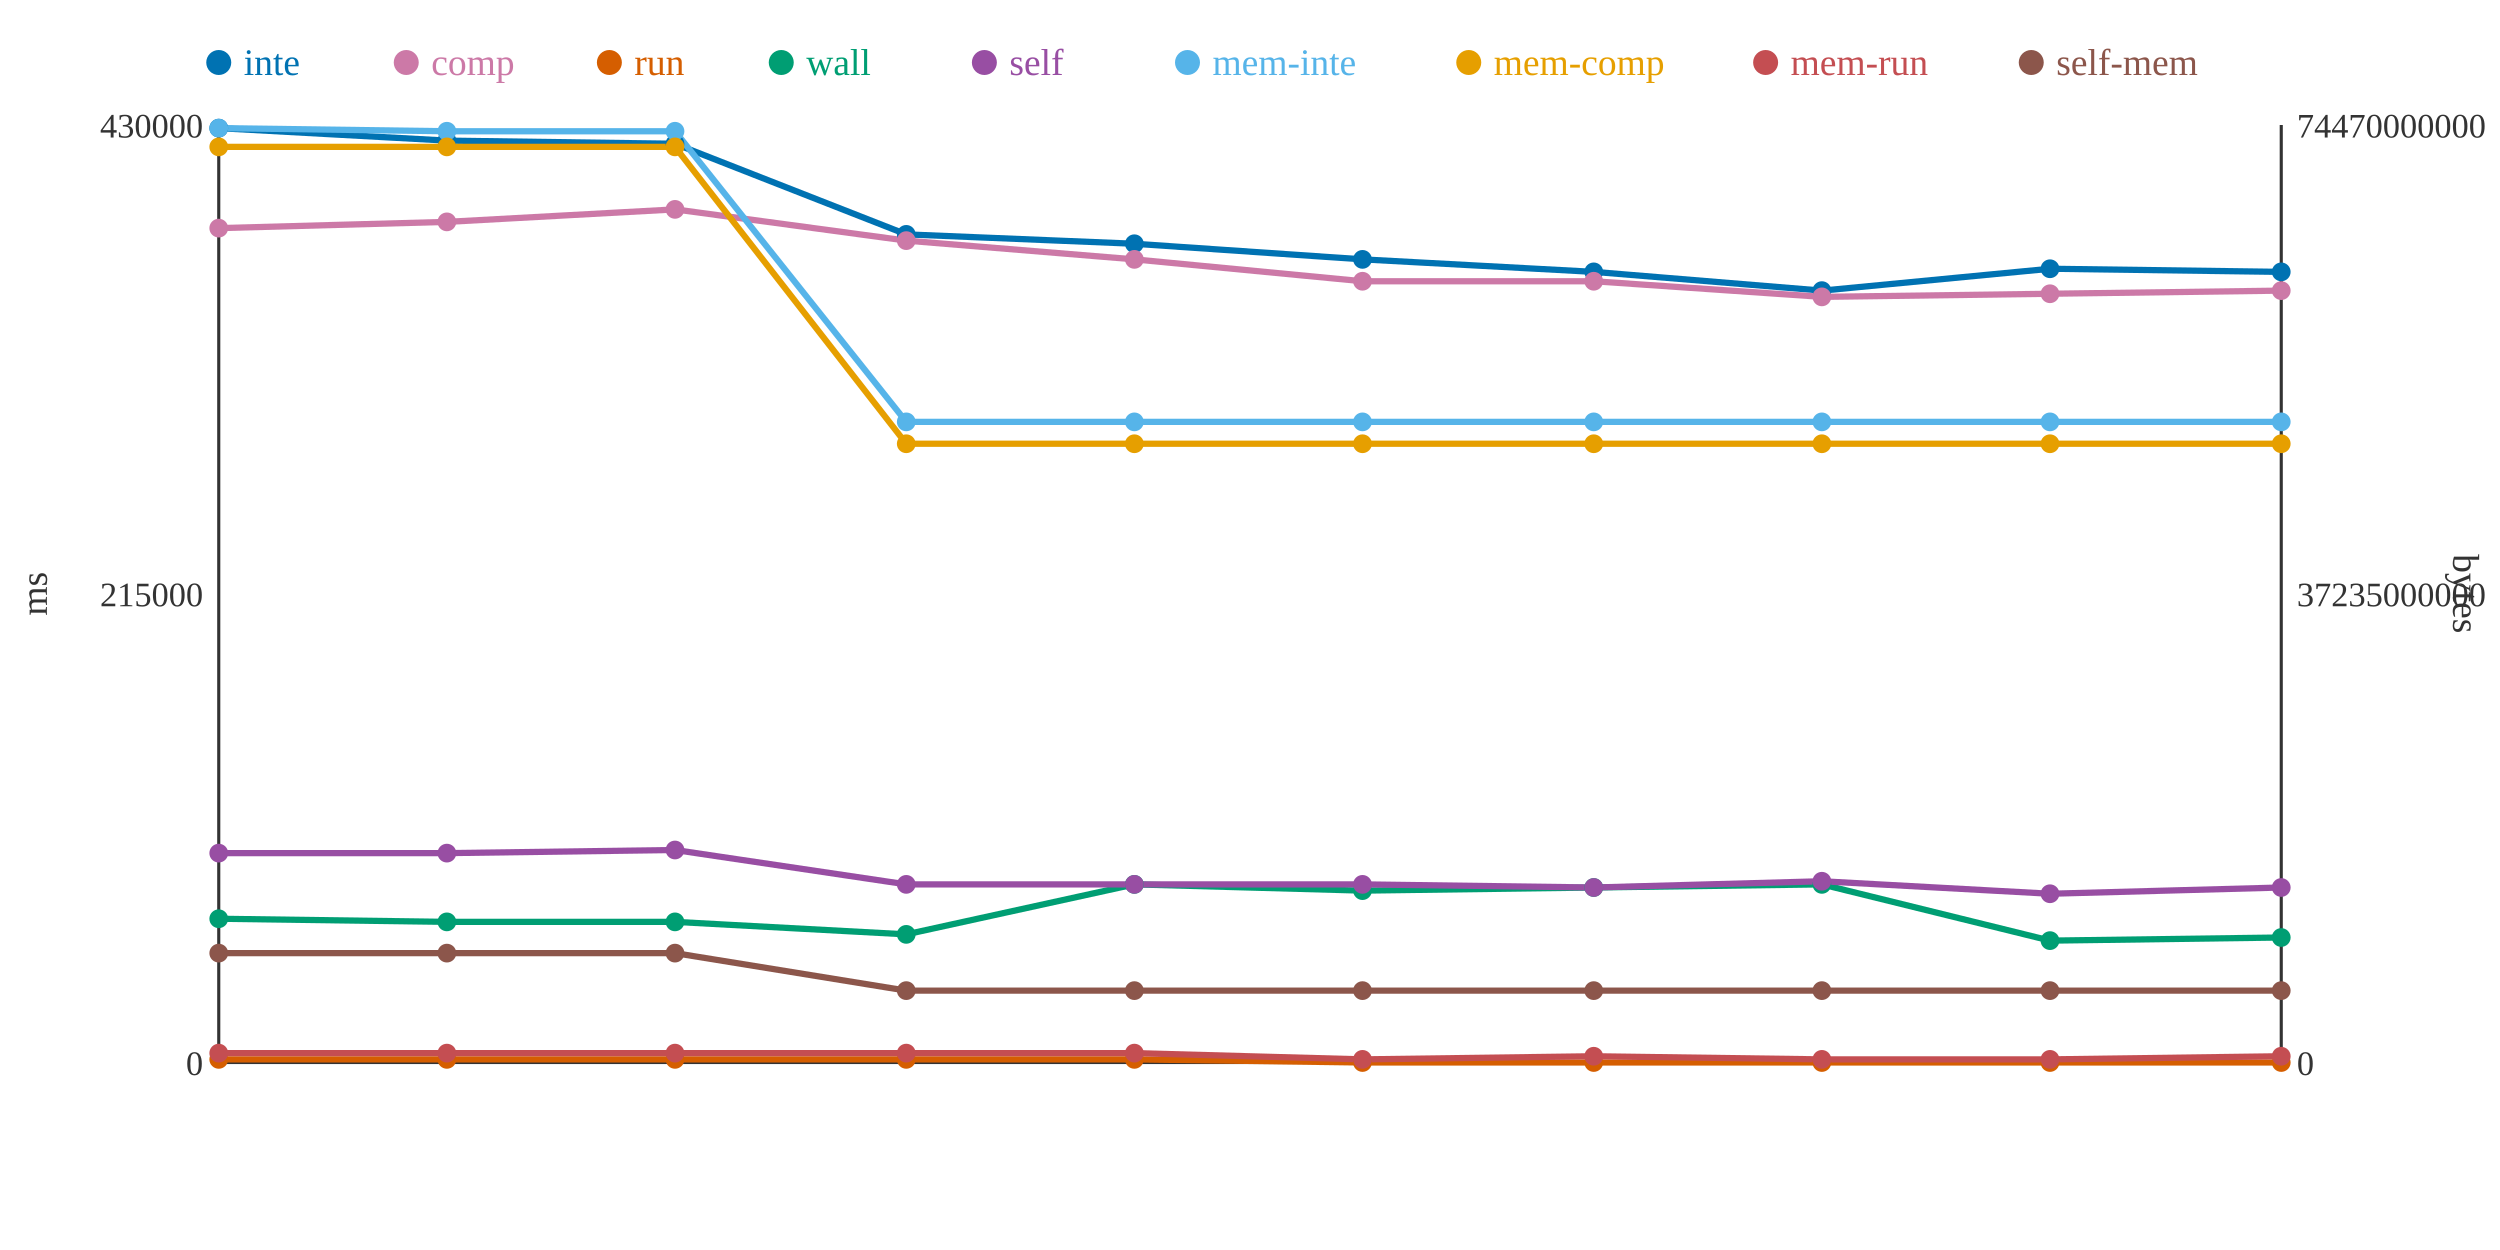
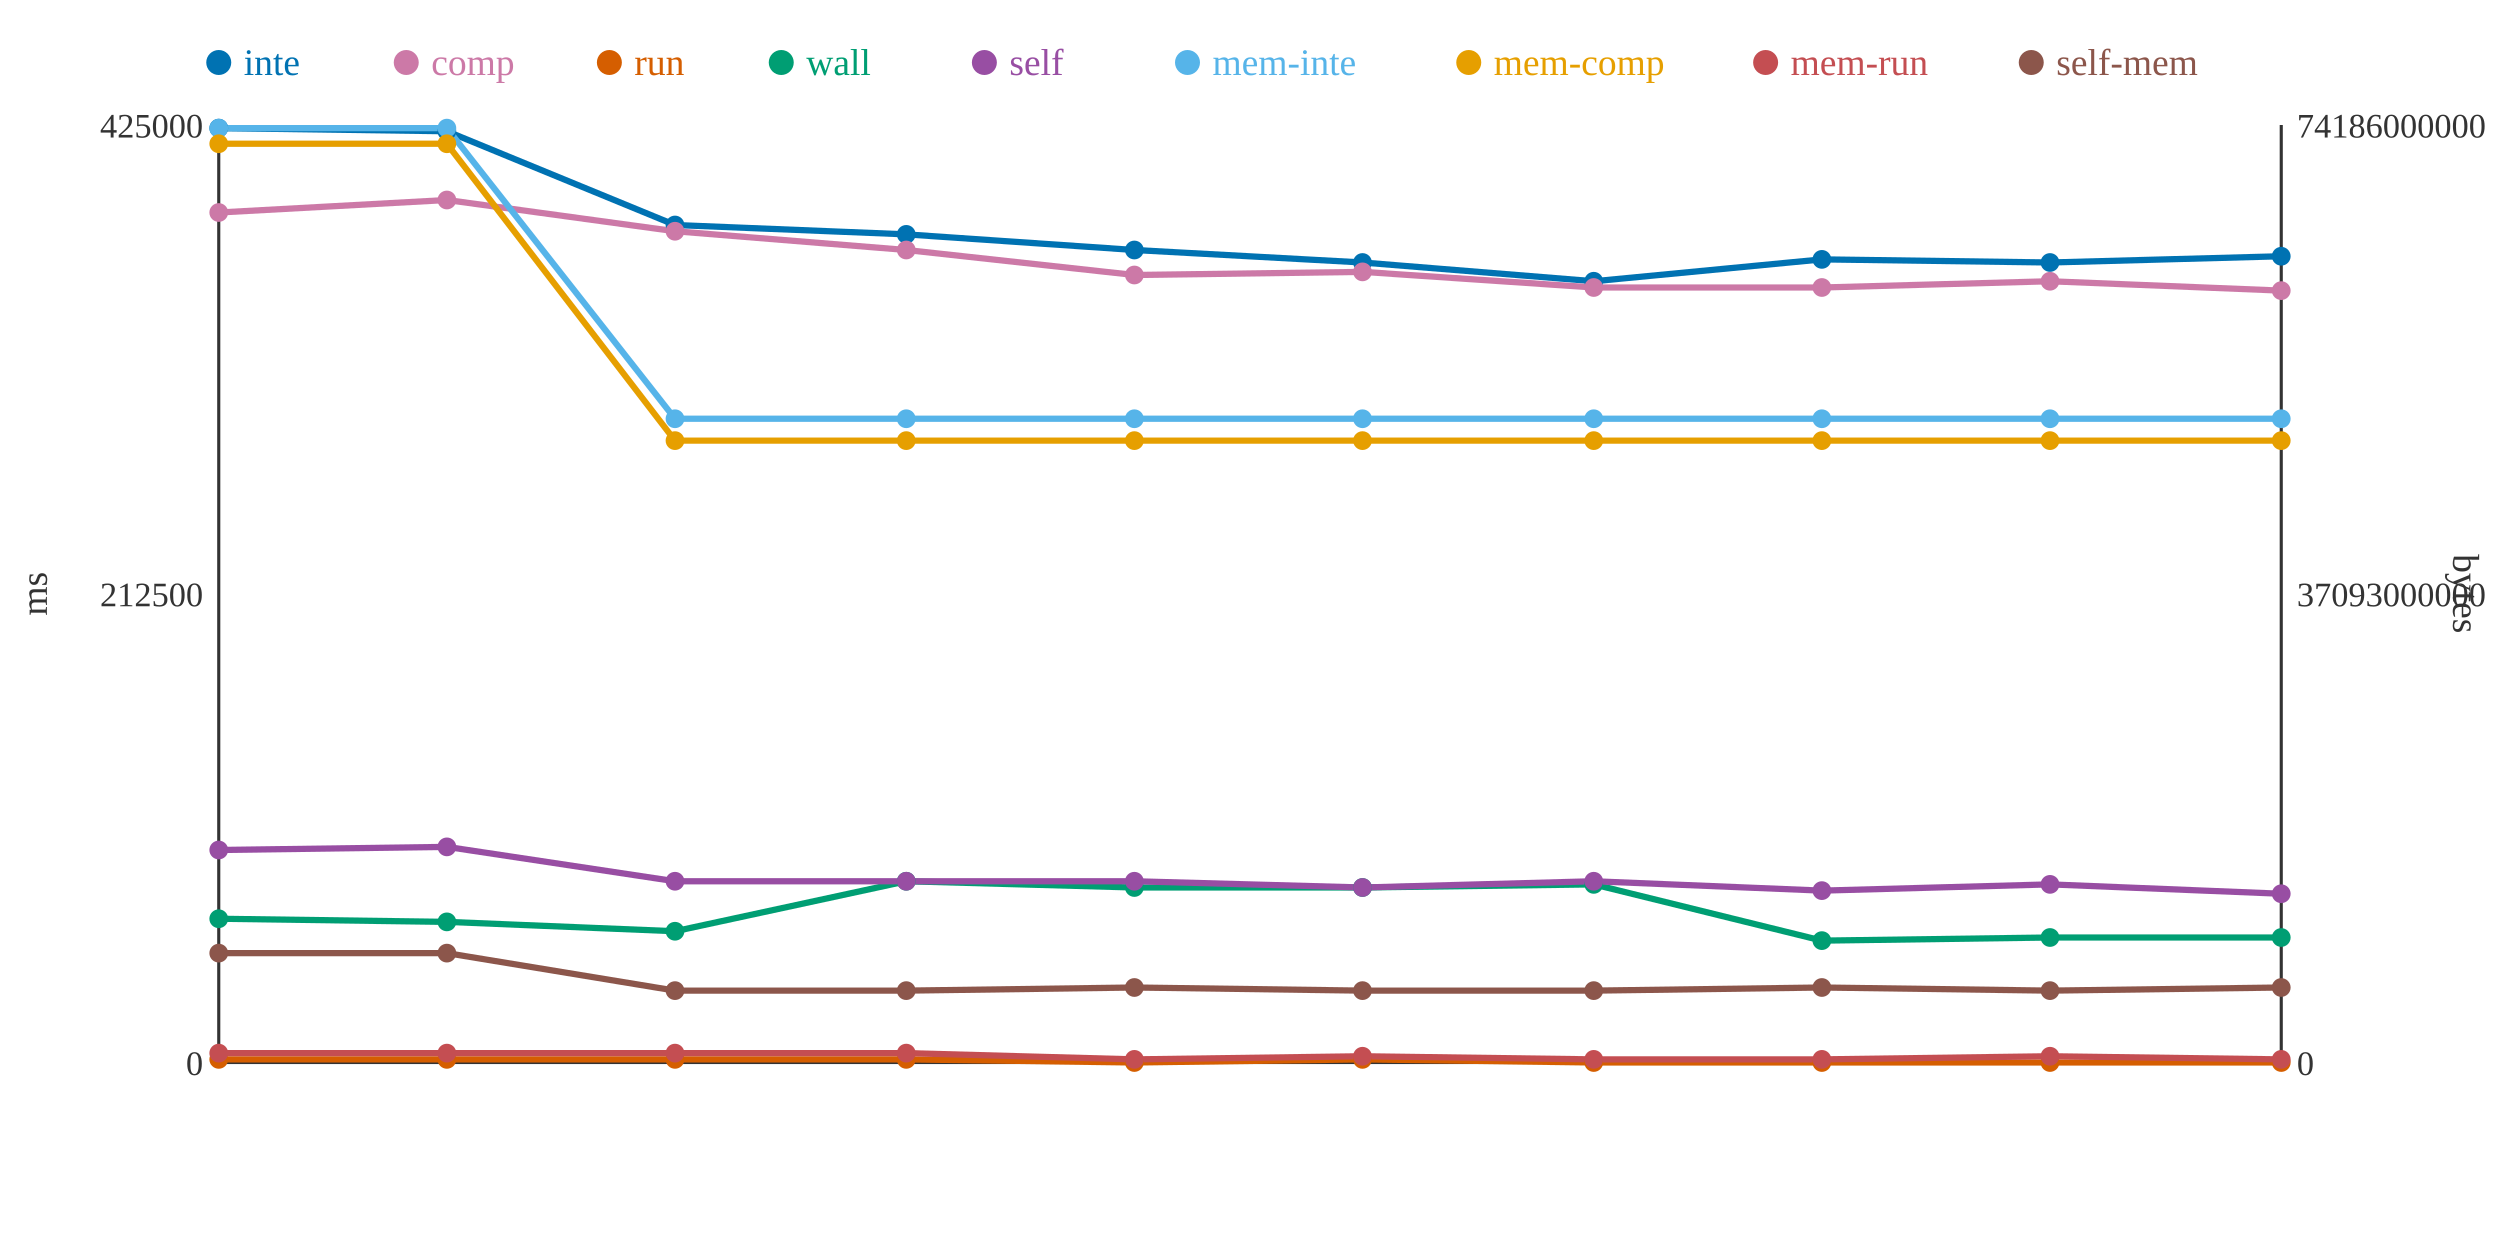
<svg xmlns="http://www.w3.org/2000/svg" width="800" height="400">
  <rect width="800" height="400" fill="white" />
  <line x1="70" y1="40" x2="70" y2="340" stroke="#333" stroke-width="1" />
  <line x1="70" y1="340" x2="730" y2="340" stroke="#333" stroke-width="1" />
  <line x1="730" y1="40" x2="730" y2="340" stroke="#333" stroke-width="1" />
  <text x="65" y="344" text-anchor="end" font-size="11" fill="#333">0</text>
-   <text x="65" y="194" text-anchor="end" font-size="11" fill="#333">215000</text>
-   <text x="65" y="44" text-anchor="end" font-size="11" fill="#333">430000</text>
+   <text x="65" y="194" text-anchor="end" font-size="11" fill="#333">212500</text>
+   <text x="65" y="44" text-anchor="end" font-size="11" fill="#333">425000</text>
  <text x="15" y="190" text-anchor="middle" font-size="12" fill="#333" transform="rotate(-90 15 190)">ms</text>
  <text x="735" y="344" text-anchor="start" font-size="11" fill="#333">0</text>
-   <text x="735" y="194" text-anchor="start" font-size="11" fill="#333">37235000000</text>
-   <text x="735" y="44" text-anchor="start" font-size="11" fill="#333">74470000000</text>
+   <text x="735" y="194" text-anchor="start" font-size="11" fill="#333">37093000000</text>
+   <text x="735" y="44" text-anchor="start" font-size="11" fill="#333">74186000000</text>
  <text x="785" y="190" text-anchor="middle" font-size="12" fill="#333" transform="rotate(90 785 190)">bytes</text>
-   <polyline points="70,41 143,45 216,46 290,75 363,78 436,83 510,87 583,93 656,86 730,87" fill="none" stroke="#0072B2" stroke-width="2" />
-   <polyline points="70,73 143,71 216,67 290,77 363,83 436,90 510,90 583,95 656,94 730,93" fill="none" stroke="#CC79A7" stroke-width="2" />
-   <polyline points="70,339 143,339 216,339 290,339 363,339 436,340 510,340 583,340 656,340 730,340" fill="none" stroke="#D55E00" stroke-width="2" />
-   <polyline points="70,294 143,295 216,295 290,299 363,283 436,285 510,284 583,283 656,301 730,300" fill="none" stroke="#009E73" stroke-width="2" />
-   <polyline points="70,273 143,273 216,272 290,283 363,283 436,283 510,284 583,282 656,286 730,284" fill="none" stroke="#984EA3" stroke-width="2" />
-   <polyline points="70,41 143,42 216,42 290,135 363,135 436,135 510,135 583,135 656,135 730,135" fill="none" stroke="#56B4E9" stroke-width="2" />
-   <polyline points="70,47 143,47 216,47 290,142 363,142 436,142 510,142 583,142 656,142 730,142" fill="none" stroke="#E69F00" stroke-width="2" />
-   <polyline points="70,337 143,337 216,337 290,337 363,337 436,339 510,338 583,339 656,339 730,338" fill="none" stroke="#C44E52" stroke-width="2" />
-   <polyline points="70,305 143,305 216,305 290,317 363,317 436,317 510,317 583,317 656,317 730,317" fill="none" stroke="#8C564B" stroke-width="2" />
+   <polyline points="70,41 143,42 216,72 290,75 363,80 436,84 510,90 583,83 656,84 730,82" fill="none" stroke="#0072B2" stroke-width="2" />
+   <polyline points="70,68 143,64 216,74 290,80 363,88 436,87 510,92 583,92 656,90 730,93" fill="none" stroke="#CC79A7" stroke-width="2" />
+   <polyline points="70,339 143,339 216,339 290,339 363,340 436,339 510,340 583,340 656,340 730,340" fill="none" stroke="#D55E00" stroke-width="2" />
+   <polyline points="70,294 143,295 216,298 290,282 363,284 436,284 510,283 583,301 656,300 730,300" fill="none" stroke="#009E73" stroke-width="2" />
+   <polyline points="70,272 143,271 216,282 290,282 363,282 436,284 510,282 583,285 656,283 730,286" fill="none" stroke="#984EA3" stroke-width="2" />
+   <polyline points="70,41 143,41 216,134 290,134 363,134 436,134 510,134 583,134 656,134 730,134" fill="none" stroke="#56B4E9" stroke-width="2" />
+   <polyline points="70,46 143,46 216,141 290,141 363,141 436,141 510,141 583,141 656,141 730,141" fill="none" stroke="#E69F00" stroke-width="2" />
+   <polyline points="70,337 143,337 216,337 290,337 363,339 436,338 510,339 583,339 656,338 730,339" fill="none" stroke="#C44E52" stroke-width="2" />
+   <polyline points="70,305 143,305 216,317 290,317 363,316 436,317 510,317 583,316 656,317 730,316" fill="none" stroke="#8C564B" stroke-width="2" />
  <circle cx="70" cy="41" r="3" fill="#0072B2" />
-   <circle cx="70" cy="73" r="3" fill="#CC79A7" />
+   <circle cx="70" cy="68" r="3" fill="#CC79A7" />
  <circle cx="70" cy="339" r="3" fill="#D55E00" />
  <circle cx="70" cy="294" r="3" fill="#009E73" />
-   <circle cx="70" cy="273" r="3" fill="#984EA3" />
+   <circle cx="70" cy="272" r="3" fill="#984EA3" />
  <circle cx="70" cy="41" r="3" fill="#56B4E9" />
-   <circle cx="70" cy="47" r="3" fill="#E69F00" />
+   <circle cx="70" cy="46" r="3" fill="#E69F00" />
  <circle cx="70" cy="337" r="3" fill="#C44E52" />
  <circle cx="70" cy="305" r="3" fill="#8C564B" />
-   <circle cx="143" cy="45" r="3" fill="#0072B2" />
-   <circle cx="143" cy="71" r="3" fill="#CC79A7" />
+   <circle cx="143" cy="42" r="3" fill="#0072B2" />
+   <circle cx="143" cy="64" r="3" fill="#CC79A7" />
  <circle cx="143" cy="339" r="3" fill="#D55E00" />
  <circle cx="143" cy="295" r="3" fill="#009E73" />
-   <circle cx="143" cy="273" r="3" fill="#984EA3" />
-   <circle cx="143" cy="42" r="3" fill="#56B4E9" />
-   <circle cx="143" cy="47" r="3" fill="#E69F00" />
+   <circle cx="143" cy="271" r="3" fill="#984EA3" />
+   <circle cx="143" cy="41" r="3" fill="#56B4E9" />
+   <circle cx="143" cy="46" r="3" fill="#E69F00" />
  <circle cx="143" cy="337" r="3" fill="#C44E52" />
  <circle cx="143" cy="305" r="3" fill="#8C564B" />
-   <circle cx="216" cy="46" r="3" fill="#0072B2" />
-   <circle cx="216" cy="67" r="3" fill="#CC79A7" />
+   <circle cx="216" cy="72" r="3" fill="#0072B2" />
+   <circle cx="216" cy="74" r="3" fill="#CC79A7" />
  <circle cx="216" cy="339" r="3" fill="#D55E00" />
-   <circle cx="216" cy="295" r="3" fill="#009E73" />
-   <circle cx="216" cy="272" r="3" fill="#984EA3" />
-   <circle cx="216" cy="42" r="3" fill="#56B4E9" />
-   <circle cx="216" cy="47" r="3" fill="#E69F00" />
+   <circle cx="216" cy="298" r="3" fill="#009E73" />
+   <circle cx="216" cy="282" r="3" fill="#984EA3" />
+   <circle cx="216" cy="134" r="3" fill="#56B4E9" />
+   <circle cx="216" cy="141" r="3" fill="#E69F00" />
  <circle cx="216" cy="337" r="3" fill="#C44E52" />
-   <circle cx="216" cy="305" r="3" fill="#8C564B" />
+   <circle cx="216" cy="317" r="3" fill="#8C564B" />
  <circle cx="290" cy="75" r="3" fill="#0072B2" />
-   <circle cx="290" cy="77" r="3" fill="#CC79A7" />
+   <circle cx="290" cy="80" r="3" fill="#CC79A7" />
  <circle cx="290" cy="339" r="3" fill="#D55E00" />
-   <circle cx="290" cy="299" r="3" fill="#009E73" />
-   <circle cx="290" cy="283" r="3" fill="#984EA3" />
-   <circle cx="290" cy="135" r="3" fill="#56B4E9" />
-   <circle cx="290" cy="142" r="3" fill="#E69F00" />
+   <circle cx="290" cy="282" r="3" fill="#009E73" />
+   <circle cx="290" cy="282" r="3" fill="#984EA3" />
+   <circle cx="290" cy="134" r="3" fill="#56B4E9" />
+   <circle cx="290" cy="141" r="3" fill="#E69F00" />
  <circle cx="290" cy="337" r="3" fill="#C44E52" />
  <circle cx="290" cy="317" r="3" fill="#8C564B" />
-   <circle cx="363" cy="78" r="3" fill="#0072B2" />
-   <circle cx="363" cy="83" r="3" fill="#CC79A7" />
-   <circle cx="363" cy="339" r="3" fill="#D55E00" />
-   <circle cx="363" cy="283" r="3" fill="#009E73" />
-   <circle cx="363" cy="283" r="3" fill="#984EA3" />
-   <circle cx="363" cy="135" r="3" fill="#56B4E9" />
-   <circle cx="363" cy="142" r="3" fill="#E69F00" />
-   <circle cx="363" cy="337" r="3" fill="#C44E52" />
-   <circle cx="363" cy="317" r="3" fill="#8C564B" />
-   <circle cx="436" cy="83" r="3" fill="#0072B2" />
-   <circle cx="436" cy="90" r="3" fill="#CC79A7" />
-   <circle cx="436" cy="340" r="3" fill="#D55E00" />
-   <circle cx="436" cy="285" r="3" fill="#009E73" />
-   <circle cx="436" cy="283" r="3" fill="#984EA3" />
-   <circle cx="436" cy="135" r="3" fill="#56B4E9" />
-   <circle cx="436" cy="142" r="3" fill="#E69F00" />
-   <circle cx="436" cy="339" r="3" fill="#C44E52" />
+   <circle cx="363" cy="80" r="3" fill="#0072B2" />
+   <circle cx="363" cy="88" r="3" fill="#CC79A7" />
+   <circle cx="363" cy="340" r="3" fill="#D55E00" />
+   <circle cx="363" cy="284" r="3" fill="#009E73" />
+   <circle cx="363" cy="282" r="3" fill="#984EA3" />
+   <circle cx="363" cy="134" r="3" fill="#56B4E9" />
+   <circle cx="363" cy="141" r="3" fill="#E69F00" />
+   <circle cx="363" cy="339" r="3" fill="#C44E52" />
+   <circle cx="363" cy="316" r="3" fill="#8C564B" />
+   <circle cx="436" cy="84" r="3" fill="#0072B2" />
+   <circle cx="436" cy="87" r="3" fill="#CC79A7" />
+   <circle cx="436" cy="339" r="3" fill="#D55E00" />
+   <circle cx="436" cy="284" r="3" fill="#009E73" />
+   <circle cx="436" cy="284" r="3" fill="#984EA3" />
+   <circle cx="436" cy="134" r="3" fill="#56B4E9" />
+   <circle cx="436" cy="141" r="3" fill="#E69F00" />
+   <circle cx="436" cy="338" r="3" fill="#C44E52" />
  <circle cx="436" cy="317" r="3" fill="#8C564B" />
-   <circle cx="510" cy="87" r="3" fill="#0072B2" />
-   <circle cx="510" cy="90" r="3" fill="#CC79A7" />
+   <circle cx="510" cy="90" r="3" fill="#0072B2" />
+   <circle cx="510" cy="92" r="3" fill="#CC79A7" />
  <circle cx="510" cy="340" r="3" fill="#D55E00" />
-   <circle cx="510" cy="284" r="3" fill="#009E73" />
-   <circle cx="510" cy="284" r="3" fill="#984EA3" />
-   <circle cx="510" cy="135" r="3" fill="#56B4E9" />
-   <circle cx="510" cy="142" r="3" fill="#E69F00" />
-   <circle cx="510" cy="338" r="3" fill="#C44E52" />
+   <circle cx="510" cy="283" r="3" fill="#009E73" />
+   <circle cx="510" cy="282" r="3" fill="#984EA3" />
+   <circle cx="510" cy="134" r="3" fill="#56B4E9" />
+   <circle cx="510" cy="141" r="3" fill="#E69F00" />
+   <circle cx="510" cy="339" r="3" fill="#C44E52" />
  <circle cx="510" cy="317" r="3" fill="#8C564B" />
-   <circle cx="583" cy="93" r="3" fill="#0072B2" />
-   <circle cx="583" cy="95" r="3" fill="#CC79A7" />
+   <circle cx="583" cy="83" r="3" fill="#0072B2" />
+   <circle cx="583" cy="92" r="3" fill="#CC79A7" />
  <circle cx="583" cy="340" r="3" fill="#D55E00" />
-   <circle cx="583" cy="283" r="3" fill="#009E73" />
-   <circle cx="583" cy="282" r="3" fill="#984EA3" />
-   <circle cx="583" cy="135" r="3" fill="#56B4E9" />
-   <circle cx="583" cy="142" r="3" fill="#E69F00" />
+   <circle cx="583" cy="301" r="3" fill="#009E73" />
+   <circle cx="583" cy="285" r="3" fill="#984EA3" />
+   <circle cx="583" cy="134" r="3" fill="#56B4E9" />
+   <circle cx="583" cy="141" r="3" fill="#E69F00" />
  <circle cx="583" cy="339" r="3" fill="#C44E52" />
-   <circle cx="583" cy="317" r="3" fill="#8C564B" />
-   <circle cx="656" cy="86" r="3" fill="#0072B2" />
-   <circle cx="656" cy="94" r="3" fill="#CC79A7" />
+   <circle cx="583" cy="316" r="3" fill="#8C564B" />
+   <circle cx="656" cy="84" r="3" fill="#0072B2" />
+   <circle cx="656" cy="90" r="3" fill="#CC79A7" />
  <circle cx="656" cy="340" r="3" fill="#D55E00" />
-   <circle cx="656" cy="301" r="3" fill="#009E73" />
-   <circle cx="656" cy="286" r="3" fill="#984EA3" />
-   <circle cx="656" cy="135" r="3" fill="#56B4E9" />
-   <circle cx="656" cy="142" r="3" fill="#E69F00" />
-   <circle cx="656" cy="339" r="3" fill="#C44E52" />
+   <circle cx="656" cy="300" r="3" fill="#009E73" />
+   <circle cx="656" cy="283" r="3" fill="#984EA3" />
+   <circle cx="656" cy="134" r="3" fill="#56B4E9" />
+   <circle cx="656" cy="141" r="3" fill="#E69F00" />
+   <circle cx="656" cy="338" r="3" fill="#C44E52" />
  <circle cx="656" cy="317" r="3" fill="#8C564B" />
-   <circle cx="730" cy="87" r="3" fill="#0072B2" />
+   <circle cx="730" cy="82" r="3" fill="#0072B2" />
  <circle cx="730" cy="93" r="3" fill="#CC79A7" />
  <circle cx="730" cy="340" r="3" fill="#D55E00" />
  <circle cx="730" cy="300" r="3" fill="#009E73" />
-   <circle cx="730" cy="284" r="3" fill="#984EA3" />
-   <circle cx="730" cy="135" r="3" fill="#56B4E9" />
-   <circle cx="730" cy="142" r="3" fill="#E69F00" />
-   <circle cx="730" cy="338" r="3" fill="#C44E52" />
-   <circle cx="730" cy="317" r="3" fill="#8C564B" />
+   <circle cx="730" cy="286" r="3" fill="#984EA3" />
+   <circle cx="730" cy="134" r="3" fill="#56B4E9" />
+   <circle cx="730" cy="141" r="3" fill="#E69F00" />
+   <circle cx="730" cy="339" r="3" fill="#C44E52" />
+   <circle cx="730" cy="316" r="3" fill="#8C564B" />
  <circle cx="70" cy="20" r="4" fill="#0072B2" />
  <text x="78" y="24" text-anchor="start" font-size="12" fill="#0072B2">inte</text>
  <circle cx="130" cy="20" r="4" fill="#CC79A7" />
  <text x="138" y="24" text-anchor="start" font-size="12" fill="#CC79A7">comp</text>
  <circle cx="195" cy="20" r="4" fill="#D55E00" />
  <text x="203" y="24" text-anchor="start" font-size="12" fill="#D55E00">run</text>
  <circle cx="250" cy="20" r="4" fill="#009E73" />
  <text x="258" y="24" text-anchor="start" font-size="12" fill="#009E73">wall</text>
  <circle cx="315" cy="20" r="4" fill="#984EA3" />
  <text x="323" y="24" text-anchor="start" font-size="12" fill="#984EA3">self</text>
  <circle cx="380" cy="20" r="4" fill="#56B4E9" />
  <text x="388" y="24" text-anchor="start" font-size="12" fill="#56B4E9">mem-inte</text>
  <circle cx="470" cy="20" r="4" fill="#E69F00" />
  <text x="478" y="24" text-anchor="start" font-size="12" fill="#E69F00">mem-comp</text>
  <circle cx="565" cy="20" r="4" fill="#C44E52" />
  <text x="573" y="24" text-anchor="start" font-size="12" fill="#C44E52">mem-run</text>
  <circle cx="650" cy="20" r="4" fill="#8C564B" />
  <text x="658" y="24" text-anchor="start" font-size="12" fill="#8C564B">self-mem</text>
</svg>
